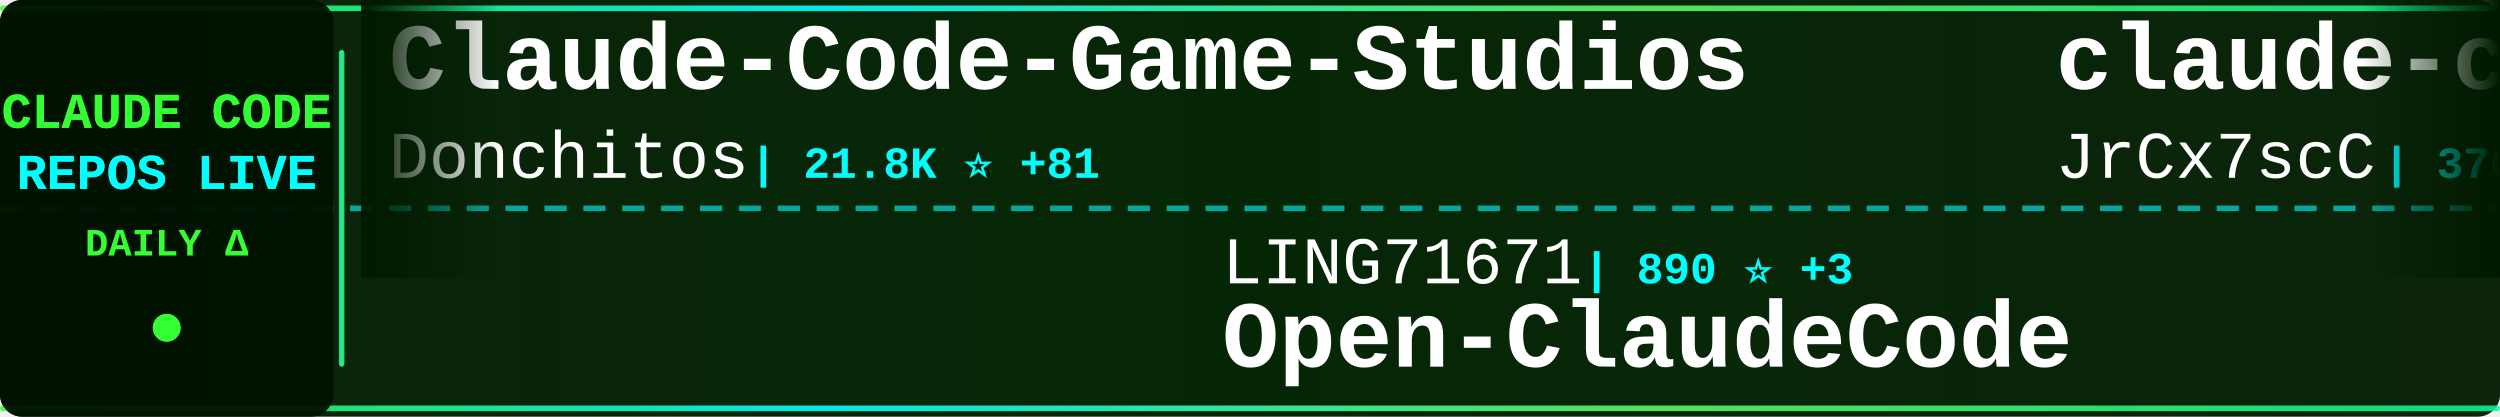
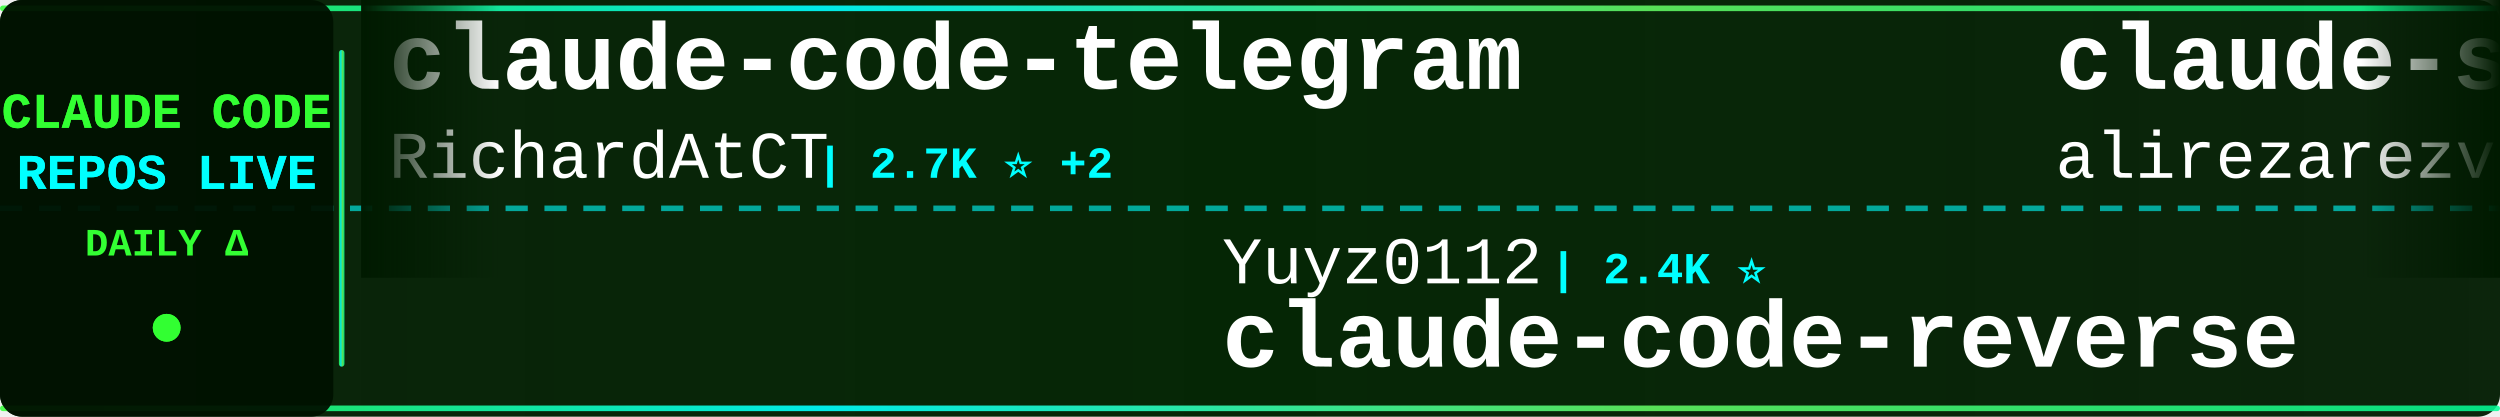
<svg xmlns="http://www.w3.org/2000/svg" width="900" height="150">
  <defs>
    <linearGradient id="tickerBg" x1="0%" y1="0%" x2="100%" y2="0%">
      <stop offset="0%" style="stop-color:#001a00;stop-opacity:0.95" />
      <stop offset="50%" style="stop-color:#002200;stop-opacity:0.98" />
      <stop offset="100%" style="stop-color:#001a00;stop-opacity:0.95" />
    </linearGradient>
    <linearGradient id="borderGrad" x1="0%" y1="0%" x2="100%" y2="0%">
      <stop offset="0%" style="stop-color:#33ff33;stop-opacity:0.85">
        <animate attributeName="stop-opacity" values="0.85;1;0.85" dur="2s" repeatCount="indefinite" />
      </stop>
      <stop offset="33%" style="stop-color:#00ffff;stop-opacity:0.9">
        <animate attributeName="stop-opacity" values="0.9;1;0.9" dur="2.2s" repeatCount="indefinite" />
      </stop>
      <stop offset="66%" style="stop-color:#66ff66;stop-opacity:0.85">
        <animate attributeName="stop-opacity" values="0.85;1;0.85" dur="1.8s" repeatCount="indefinite" />
      </stop>
      <stop offset="100%" style="stop-color:#00ff99;stop-opacity:0.85">
        <animate attributeName="stop-opacity" values="0.85;1;0.85" dur="2s" repeatCount="indefinite" />
      </stop>
    </linearGradient>
    <filter id="textGlow">
      <feGaussianBlur stdDeviation="0.1" result="coloredBlur" />
      <feMerge>
        <feMergeNode in="coloredBlur" />
        <feMergeNode in="SourceGraphic" />
      </feMerge>
    </filter>
    <filter id="metricGlow">
      <feGaussianBlur stdDeviation="0.2" result="coloredBlur" />
      <feMerge>
        <feMergeNode in="coloredBlur" />
        <feMergeNode in="SourceGraphic" />
      </feMerge>
    </filter>
    <linearGradient id="leftFade" x1="0%" y1="0%" x2="100%" y2="0%">
      <stop offset="0%" style="stop-color:#001a00;stop-opacity:1" />
      <stop offset="100%" style="stop-color:#001a00;stop-opacity:0" />
    </linearGradient>
    <linearGradient id="rightFade" x1="0%" y1="0%" x2="100%" y2="0%">
      <stop offset="0%" style="stop-color:#001a00;stop-opacity:0" />
      <stop offset="100%" style="stop-color:#001a00;stop-opacity:1" />
    </linearGradient>
  </defs>
  <rect width="900" height="150" fill="url(#tickerBg)" rx="8" />
  <rect x="0" y="2" width="900" height="2" fill="url(#borderGrad)" rx="1" />
  <rect x="0" y="146" width="900" height="2" fill="url(#borderGrad)" rx="1" />
  <line x1="0" y1="75" x2="900" y2="75" stroke="#00ffff" stroke-width="2" stroke-dasharray="8 6" opacity="0.6" />
  <rect x="0" y="0" width="120" height="150" fill="#001100" opacity="0.95" rx="8" />
  <text x="60" y="46" font-family="'Courier New', monospace" font-size="18" font-weight="bold" fill="#33ff33" text-anchor="middle" filter="url(#textGlow)">
    CLAUDE CODE
  </text>
  <text x="60" y="68" font-family="'Courier New', monospace" font-size="18" font-weight="bold" fill="#00ffff" text-anchor="middle" filter="url(#textGlow)">
    REPOS LIVE
  </text>
  <text x="60" y="92" font-family="'Courier New', monospace" font-size="14" font-weight="bold" fill="#33ff33" text-anchor="middle">
    DAILY Δ
  </text>
  <circle cx="60" cy="118" r="5" fill="#33ff33" filter="url(#metricGlow)">
    <animate attributeName="r" values="4;6;4" dur="1.5s" repeatCount="indefinite" />
    <animate attributeName="opacity" values="0.6;1;0.6" dur="1.5s" repeatCount="indefinite" />
  </circle>
  <rect x="122" y="18" width="2" height="114" fill="url(#borderGrad)" rx="1" />
  <clipPath id="tickerClip">
    <rect x="130" y="0" width="770" height="150" />
  </clipPath>
  <g clip-path="url(#tickerClip)">
    <g id="tickerItems">
      <animateTransform attributeName="transform" attributeType="XML" type="translate" from="0 0" to="-3000 0" dur="54s" repeatCount="indefinite" />
      <g transform="translate(0, 0)">
-         <text x="140" y="32" font-family="'Courier New', monospace" font-size="34" font-weight="bold" fill="#ffffff">Claude-Code-Game-Studios</text>
-         <text x="140" y="64" font-family="'Courier New', monospace" font-size="24" font-weight="normal" fill="#ffffff" opacity="1.0">Donchitos</text>
-         <text x="270" y="64" font-family="'Courier New', monospace" font-size="16" font-weight="bold" fill="#00ffff"> | 21.8K ⭐ +81</text>
+         <text x="140" y="32" font-family="'Courier New', monospace" font-size="34" font-weight="bold" fill="#ffffff">claude-code-telegram</text>
+         <text x="140" y="64" font-family="'Courier New', monospace" font-size="24" font-weight="normal" fill="#ffffff" opacity="1.0">RichardAtCT</text>
+         <text x="294" y="64" font-family="'Courier New', monospace" font-size="16" font-weight="bold" fill="#00ffff"> | 2.7K ⭐ +2</text>
      </g>
      <g transform="translate(300, 0)">
-         <text x="140" y="102" font-family="'Courier New', monospace" font-size="24" font-weight="normal" fill="#ffffff" opacity="1.0">LING71671</text>
-         <text x="270" y="102" font-family="'Courier New', monospace" font-size="16" font-weight="bold" fill="#00ffff"> | 890 ⭐ +3</text>
-         <text x="140" y="132" font-family="'Courier New', monospace" font-size="34" font-weight="bold" fill="#ffffff">Open-ClaudeCode</text>
+         <text x="140" y="102" font-family="'Courier New', monospace" font-size="24" font-weight="normal" fill="#ffffff" opacity="1.0">Yuyz0112</text>
+         <text x="258" y="102" font-family="'Courier New', monospace" font-size="16" font-weight="bold" fill="#00ffff"> | 2.4K ⭐</text>
+         <text x="140" y="132" font-family="'Courier New', monospace" font-size="34" font-weight="bold" fill="#ffffff">claude-code-reverse</text>
      </g>
      <g transform="translate(600, 0)">
-         <text x="140" y="32" font-family="'Courier New', monospace" font-size="34" font-weight="bold" fill="#ffffff">claude-code-source</text>
-         <text x="140" y="64" font-family="'Courier New', monospace" font-size="24" font-weight="normal" fill="#ffffff" opacity="1.0">JrCx7scC</text>
-         <text x="258" y="64" font-family="'Courier New', monospace" font-size="16" font-weight="bold" fill="#00ffff"> | 370 ⭐</text>
+         <text x="140" y="32" font-family="'Courier New', monospace" font-size="34" font-weight="bold" fill="#ffffff">claude-skills</text>
+         <text x="140" y="64" font-family="'Courier New', monospace" font-size="24" font-weight="normal" fill="#ffffff" opacity="1.0">alirezarezvani</text>
+         <text x="330" y="64" font-family="'Courier New', monospace" font-size="16" font-weight="bold" fill="#00ffff"> | 18.3K ⭐ +101</text>
      </g>
      <g transform="translate(900, 0)">
-         <text x="140" y="102" font-family="'Courier New', monospace" font-size="24" font-weight="normal" fill="#ffffff" opacity="1.0">router-for-me</text>
-         <text x="318" y="102" font-family="'Courier New', monospace" font-size="16" font-weight="bold" fill="#00ffff"> | 37.7K ⭐ +98</text>
-         <text x="140" y="132" font-family="'Courier New', monospace" font-size="34" font-weight="bold" fill="#ffffff">CLIProxyAPI</text>
+         <text x="140" y="102" font-family="'Courier New', monospace" font-size="24" font-weight="normal" fill="#ffffff" opacity="1.0">ChinaSiro</text>
+         <text x="270" y="102" font-family="'Courier New', monospace" font-size="16" font-weight="bold" fill="#00ffff"> | 9.4K ⭐ +11</text>
+         <text x="140" y="132" font-family="'Courier New', monospace" font-size="34" font-weight="bold" fill="#ffffff">claude-code-sourcemap</text>
      </g>
      <g transform="translate(1200, 0)">
-         <text x="140" y="32" font-family="'Courier New', monospace" font-size="34" font-weight="bold" fill="#ffffff">claude-code-engineering</text>
-         <text x="140" y="64" font-family="'Courier New', monospace" font-size="24" font-weight="normal" fill="#ffffff" opacity="1.0">huangjia2019</text>
-         <text x="306" y="64" font-family="'Courier New', monospace" font-size="16" font-weight="bold" fill="#00ffff"> | 845 ⭐ +6</text>
+         <text x="140" y="32" font-family="'Courier New', monospace" font-size="34" font-weight="bold" fill="#ffffff">claude-code-webui</text>
+         <text x="140" y="64" font-family="'Courier New', monospace" font-size="24" font-weight="normal" fill="#ffffff" opacity="1.0">sugyan</text>
+         <text x="234" y="64" font-family="'Courier New', monospace" font-size="16" font-weight="bold" fill="#00ffff"> | 1.1K ⭐ +1</text>
      </g>
      <g transform="translate(1500, 0)">
-         <text x="140" y="102" font-family="'Courier New', monospace" font-size="24" font-weight="normal" fill="#ffffff" opacity="1.0">guanshan</text>
-         <text x="258" y="102" font-family="'Courier New', monospace" font-size="16" font-weight="bold" fill="#00ffff"> | 60 ⭐</text>
-         <text x="140" y="132" font-family="'Courier New', monospace" font-size="34" font-weight="bold" fill="#ffffff">ClaudeCode</text>
+         <text x="140" y="102" font-family="'Courier New', monospace" font-size="24" font-weight="normal" fill="#ffffff" opacity="1.0">JrCx7scC</text>
+         <text x="258" y="102" font-family="'Courier New', monospace" font-size="16" font-weight="bold" fill="#00ffff"> | 370 ⭐</text>
+         <text x="140" y="132" font-family="'Courier New', monospace" font-size="34" font-weight="bold" fill="#ffffff">claude-code-source</text>
      </g>
      <g transform="translate(1800, 0)">
-         <text x="140" y="32" font-family="'Courier New', monospace" font-size="34" font-weight="bold" fill="#ffffff">claude-code-guide</text>
-         <text x="140" y="64" font-family="'Courier New', monospace" font-size="24" font-weight="normal" fill="#ffffff" opacity="1.0">Cranot</text>
-         <text x="234" y="64" font-family="'Courier New', monospace" font-size="16" font-weight="bold" fill="#00ffff"> | 2.8K ⭐ +1</text>
+         <text x="140" y="32" font-family="'Courier New', monospace" font-size="34" font-weight="bold" fill="#ffffff">oh-my-claudecode</text>
+         <text x="140" y="64" font-family="'Courier New', monospace" font-size="24" font-weight="normal" fill="#ffffff" opacity="1.0">Yeachan-Heo</text>
+         <text x="294" y="64" font-family="'Courier New', monospace" font-size="16" font-weight="bold" fill="#00ffff"> | 36.6K ⭐ +68</text>
      </g>
      <g transform="translate(2100, 0)">
+         <text x="140" y="102" font-family="'Courier New', monospace" font-size="24" font-weight="normal" fill="#ffffff" opacity="1.0">Cranot</text>
+         <text x="234" y="102" font-family="'Courier New', monospace" font-size="16" font-weight="bold" fill="#00ffff"> | 2.8K ⭐ +1</text>
+         <text x="140" y="132" font-family="'Courier New', monospace" font-size="34" font-weight="bold" fill="#ffffff">claude-code-guide</text>
+       </g>
+       <g transform="translate(2400, 0)">
+         <text x="140" y="32" font-family="'Courier New', monospace" font-size="34" font-weight="bold" fill="#ffffff">claude-code-source-code</text>
+         <text x="140" y="64" font-family="'Courier New', monospace" font-size="24" font-weight="normal" fill="#ffffff" opacity="1.0">777genius</text>
+         <text x="270" y="64" font-family="'Courier New', monospace" font-size="16" font-weight="bold" fill="#00ffff"> | 916 ⭐</text>
+       </g>
+       <g transform="translate(2700, 0)">
        <text x="140" y="102" font-family="'Courier New', monospace" font-size="24" font-weight="normal" fill="#ffffff" opacity="1.0">anthropics</text>
        <text x="282" y="102" font-family="'Courier New', monospace" font-size="16" font-weight="bold" fill="#00ffff"> | 881 ⭐ +2</text>
        <text x="140" y="132" font-family="'Courier New', monospace" font-size="34" font-weight="bold" fill="#ffffff">claude-code-base-action</text>
      </g>
-       <g transform="translate(2400, 0)">
-         <text x="140" y="32" font-family="'Courier New', monospace" font-size="34" font-weight="bold" fill="#ffffff">claude-code-video-toolki...</text>
-         <text x="140" y="64" font-family="'Courier New', monospace" font-size="24" font-weight="normal" fill="#ffffff" opacity="1.0">digitalsamba</text>
-         <text x="306" y="64" font-family="'Courier New', monospace" font-size="16" font-weight="bold" fill="#00ffff"> | 1.5K ⭐ +12</text>
-       </g>
-       <g transform="translate(2700, 0)">
-         <text x="140" y="102" font-family="'Courier New', monospace" font-size="24" font-weight="normal" fill="#ffffff" opacity="1.0">ghuntley</text>
-         <text x="258" y="102" font-family="'Courier New', monospace" font-size="16" font-weight="bold" fill="#00ffff"> | 985 ⭐</text>
-         <text x="140" y="132" font-family="'Courier New', monospace" font-size="34" font-weight="bold" fill="#ffffff">claude-code-source-code-...</text>
-       </g>
      <g transform="translate(3000, 0)">
-         <text x="140" y="32" font-family="'Courier New', monospace" font-size="34" font-weight="bold" fill="#ffffff">Claude-Code-Game-Studios</text>
-         <text x="140" y="64" font-family="'Courier New', monospace" font-size="24" font-weight="normal" fill="#ffffff" opacity="1.0">Donchitos</text>
-         <text x="270" y="64" font-family="'Courier New', monospace" font-size="16" font-weight="bold" fill="#00ffff"> | 21.8K ⭐ +81</text>
+         <text x="140" y="32" font-family="'Courier New', monospace" font-size="34" font-weight="bold" fill="#ffffff">claude-code-telegram</text>
+         <text x="140" y="64" font-family="'Courier New', monospace" font-size="24" font-weight="normal" fill="#ffffff" opacity="1.0">RichardAtCT</text>
+         <text x="294" y="64" font-family="'Courier New', monospace" font-size="16" font-weight="bold" fill="#00ffff"> | 2.7K ⭐ +2</text>
      </g>
      <g transform="translate(3300, 0)">
-         <text x="140" y="102" font-family="'Courier New', monospace" font-size="24" font-weight="normal" fill="#ffffff" opacity="1.0">LING71671</text>
-         <text x="270" y="102" font-family="'Courier New', monospace" font-size="16" font-weight="bold" fill="#00ffff"> | 890 ⭐ +3</text>
-         <text x="140" y="132" font-family="'Courier New', monospace" font-size="34" font-weight="bold" fill="#ffffff">Open-ClaudeCode</text>
+         <text x="140" y="102" font-family="'Courier New', monospace" font-size="24" font-weight="normal" fill="#ffffff" opacity="1.0">Yuyz0112</text>
+         <text x="258" y="102" font-family="'Courier New', monospace" font-size="16" font-weight="bold" fill="#00ffff"> | 2.4K ⭐</text>
+         <text x="140" y="132" font-family="'Courier New', monospace" font-size="34" font-weight="bold" fill="#ffffff">claude-code-reverse</text>
      </g>
      <g transform="translate(3600, 0)">
-         <text x="140" y="32" font-family="'Courier New', monospace" font-size="34" font-weight="bold" fill="#ffffff">claude-code-source</text>
-         <text x="140" y="64" font-family="'Courier New', monospace" font-size="24" font-weight="normal" fill="#ffffff" opacity="1.0">JrCx7scC</text>
-         <text x="258" y="64" font-family="'Courier New', monospace" font-size="16" font-weight="bold" fill="#00ffff"> | 370 ⭐</text>
+         <text x="140" y="32" font-family="'Courier New', monospace" font-size="34" font-weight="bold" fill="#ffffff">claude-skills</text>
+         <text x="140" y="64" font-family="'Courier New', monospace" font-size="24" font-weight="normal" fill="#ffffff" opacity="1.0">alirezarezvani</text>
+         <text x="330" y="64" font-family="'Courier New', monospace" font-size="16" font-weight="bold" fill="#00ffff"> | 18.3K ⭐ +101</text>
      </g>
      <g transform="translate(3900, 0)">
-         <text x="140" y="102" font-family="'Courier New', monospace" font-size="24" font-weight="normal" fill="#ffffff" opacity="1.0">router-for-me</text>
-         <text x="318" y="102" font-family="'Courier New', monospace" font-size="16" font-weight="bold" fill="#00ffff"> | 37.7K ⭐ +98</text>
-         <text x="140" y="132" font-family="'Courier New', monospace" font-size="34" font-weight="bold" fill="#ffffff">CLIProxyAPI</text>
+         <text x="140" y="102" font-family="'Courier New', monospace" font-size="24" font-weight="normal" fill="#ffffff" opacity="1.0">ChinaSiro</text>
+         <text x="270" y="102" font-family="'Courier New', monospace" font-size="16" font-weight="bold" fill="#00ffff"> | 9.4K ⭐ +11</text>
+         <text x="140" y="132" font-family="'Courier New', monospace" font-size="34" font-weight="bold" fill="#ffffff">claude-code-sourcemap</text>
      </g>
    </g>
  </g>
  <rect x="130" y="0" width="50" height="100" fill="url(#leftFade)" />
  <rect x="850" y="0" width="50" height="100" fill="url(#rightFade)" />
</svg>
